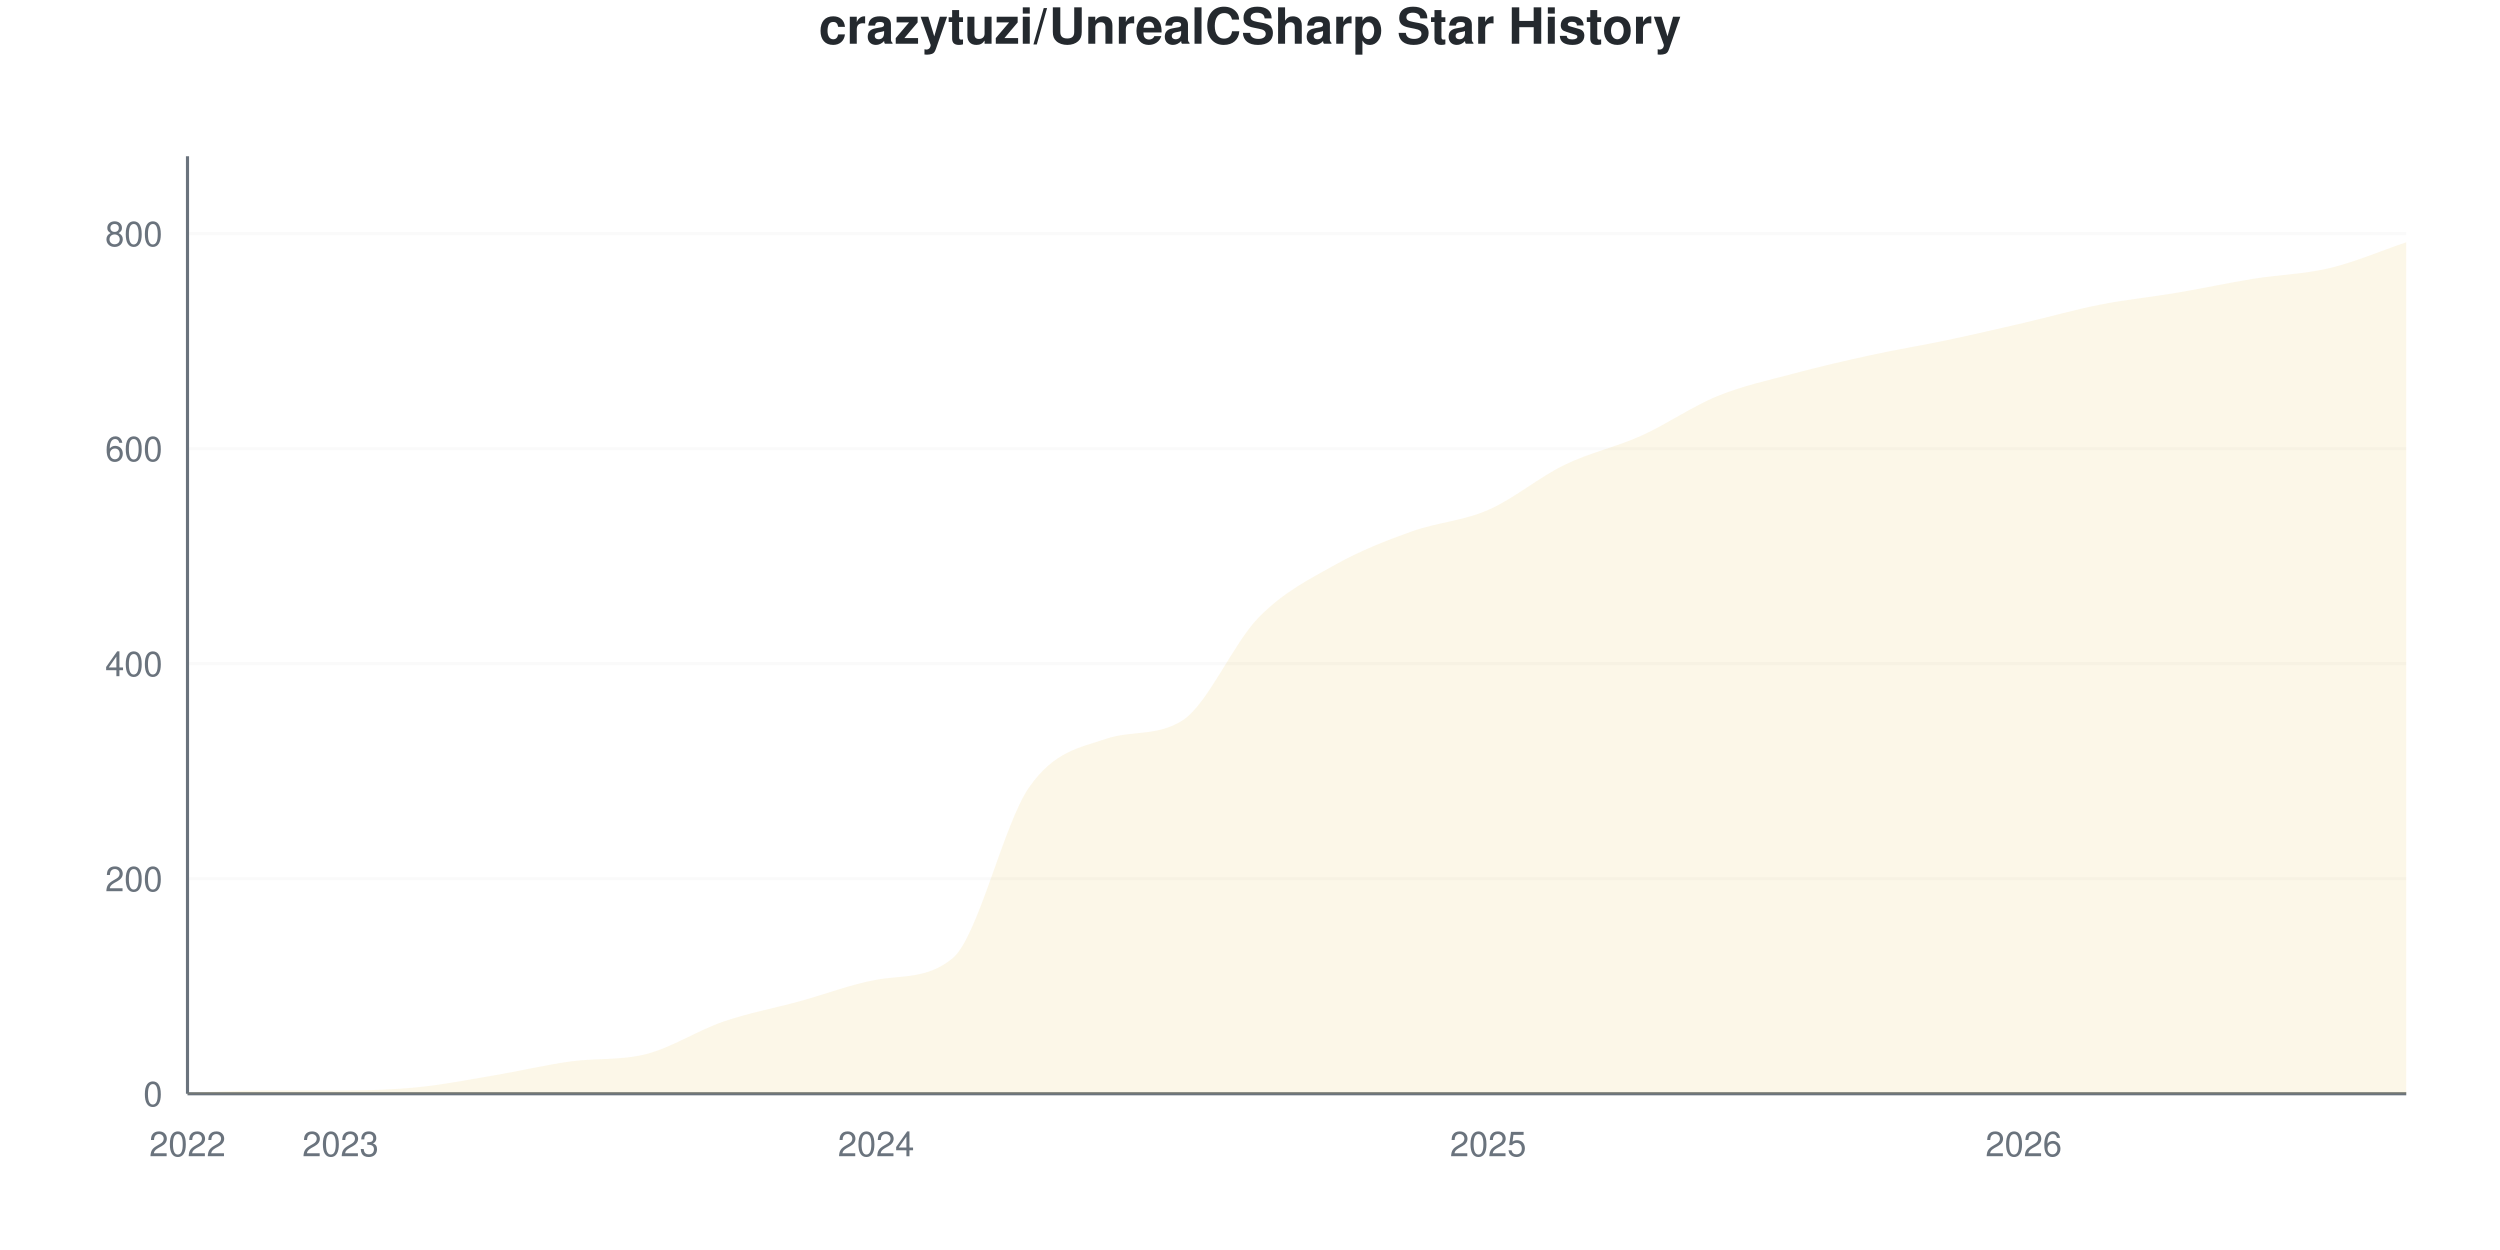
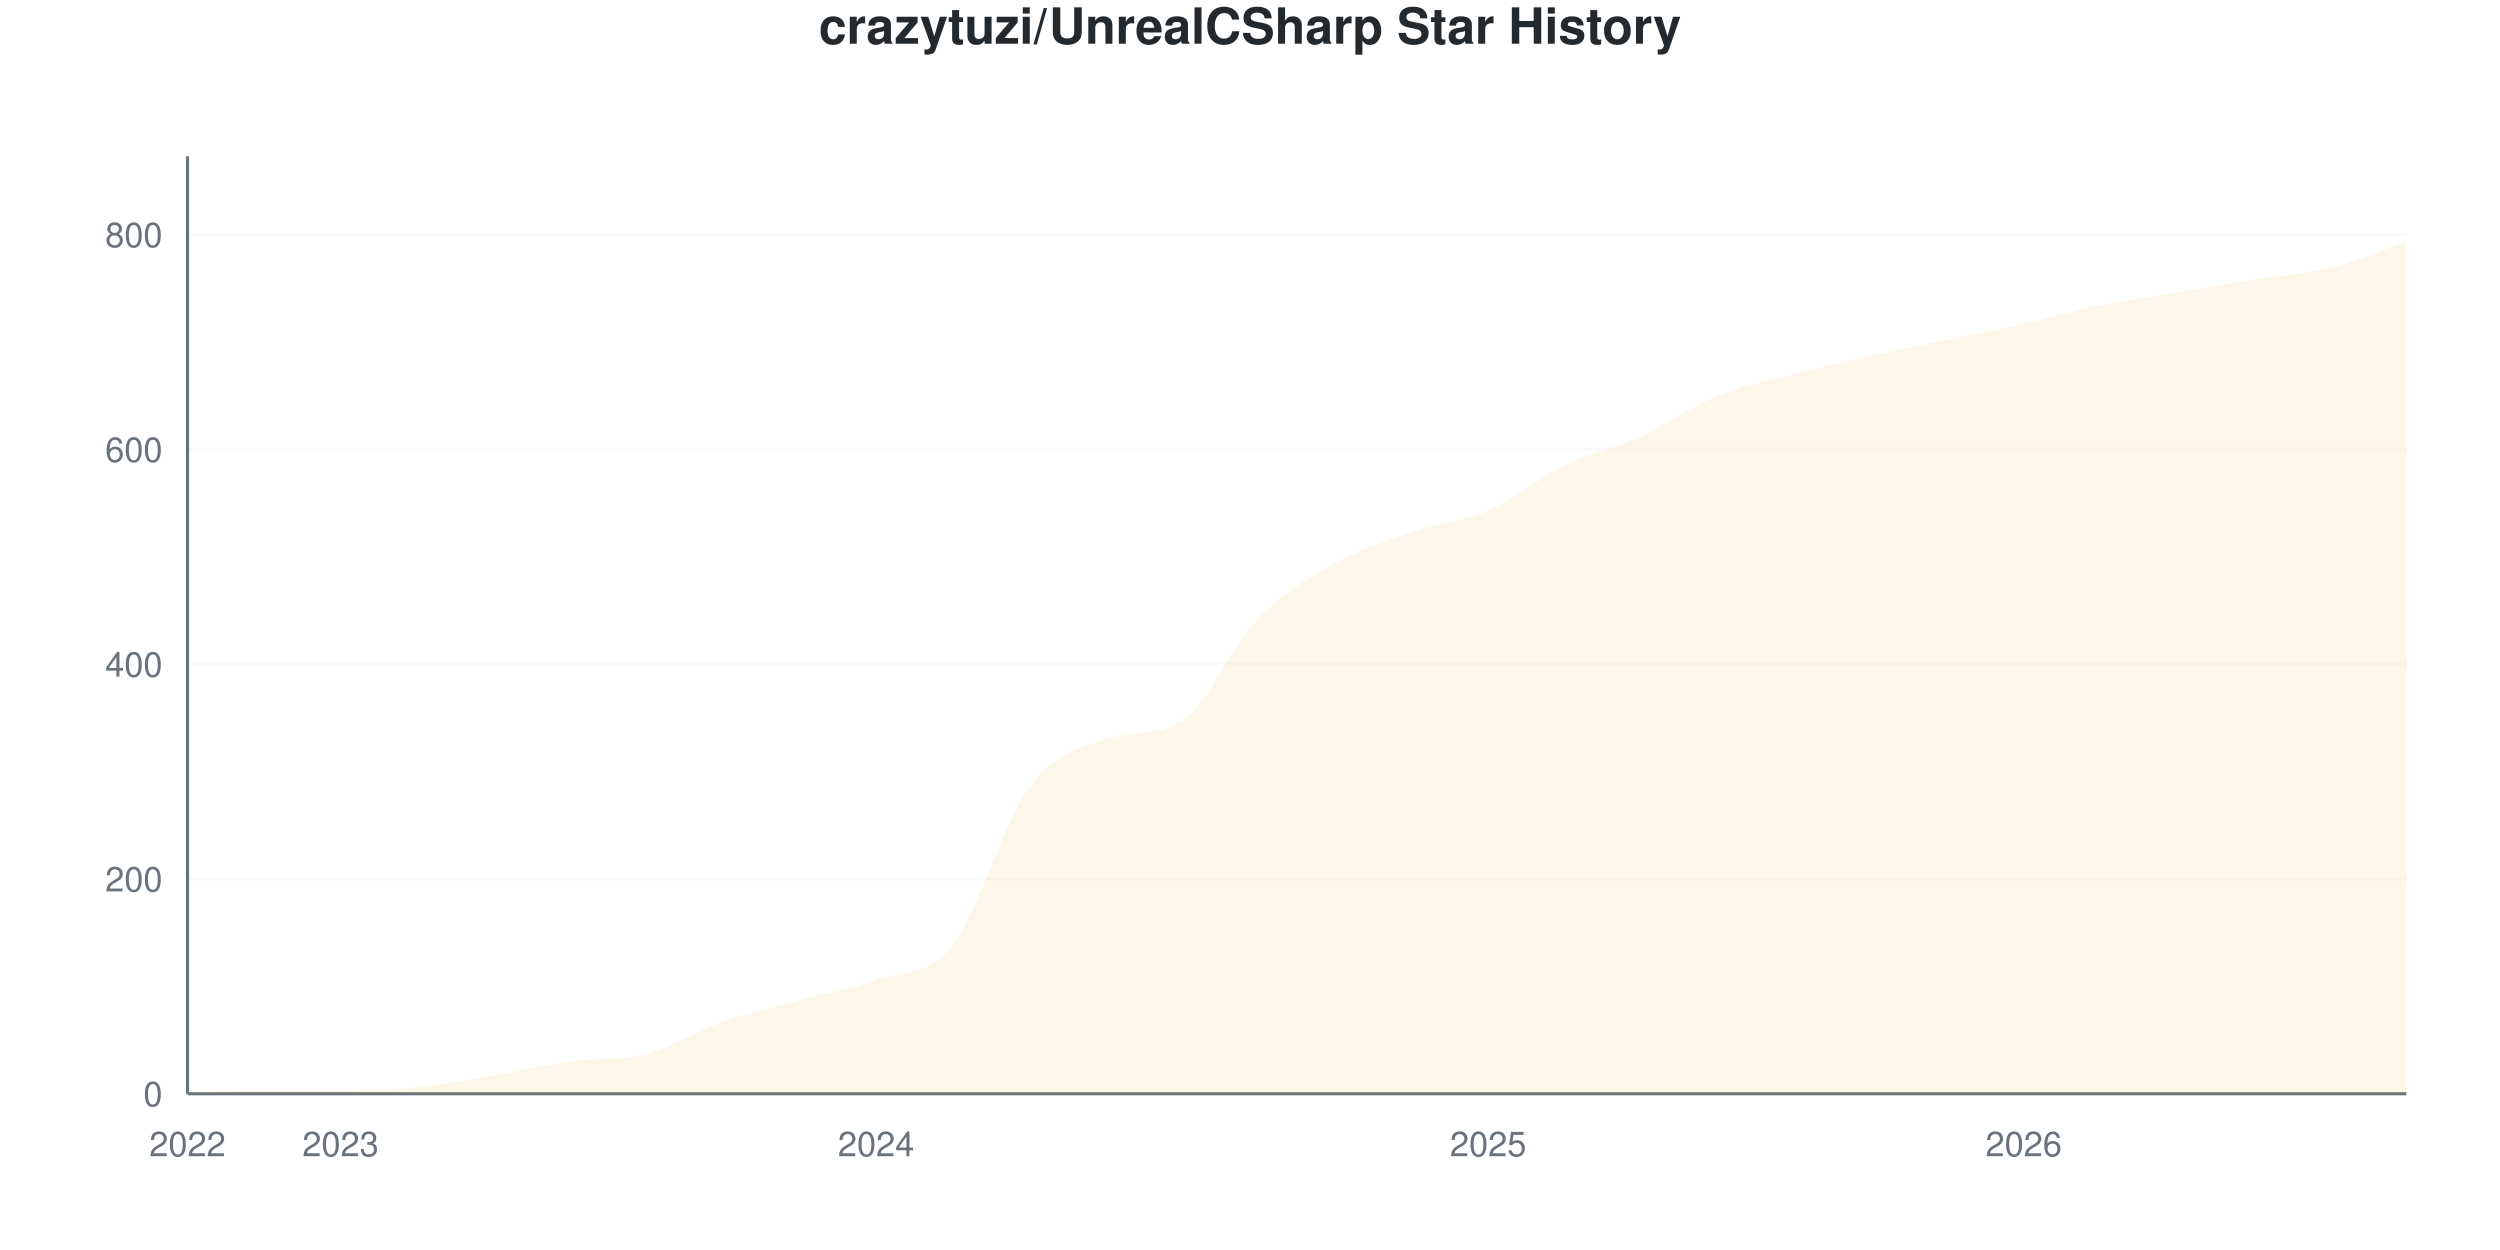
<svg xmlns="http://www.w3.org/2000/svg" viewBox="0 0 800 400" width="800" height="400">
  <style>
    @keyframes drawLine {
      to { stroke-dashoffset: 0; }
    }
    @keyframes fadeInPoint {
      from { opacity: 0; }
      to { opacity: 1; }
    }
    .data-line-0 {
-       stroke-dasharray: 1195;
-       stroke-dashoffset: 1195;
+       stroke-dasharray: 1191;
+       stroke-dashoffset: 1191;
      animation: drawLine 2s ease-out forwards;
    }
    .data-point {
      opacity: 0;
      animation: fadeInPoint 0.5s ease-out forwards;
    }
    .chart-bg { fill: #fff; }
    .chart-text { fill: #24292e; }
    .chart-muted { fill: #6a737d; }
    .chart-grid { stroke: #eee; }
    .chart-axis { stroke: #6a737d; }
    @media (prefers-color-scheme: dark) {
      .chart-bg { fill: #0d1117; }
      .chart-text { fill: #e6edf3; }
      .chart-muted { fill: #8b949e; }
      .chart-grid { stroke: #21262d; }
      .chart-axis { stroke: #8b949e; }
    }
  </style>
  <rect width="800" height="400" class="chart-bg" />
  <text x="400" y="14" text-anchor="middle" class="chart-text" font-size="16" font-weight="bold" font-family="-apple-system, BlinkMacSystemFont, 'Segoe UI', Helvetica, Arial, sans-serif">crazytuzi/UnrealCSharp Star History</text>
  <g class="grid">
    <line x1="60" y1="350" x2="770" y2="350" class="chart-grid" stroke-opacity="0.3" />
    <text x="52" y="354" text-anchor="end" class="chart-muted" font-size="11" font-family="-apple-system, BlinkMacSystemFont, 'Segoe UI', Helvetica, Arial, sans-serif">0</text>
-     <line x1="60" y1="281.193" x2="770" y2="281.193" class="chart-grid" stroke-opacity="0.3" />
-     <text x="52" y="285.193" text-anchor="end" class="chart-muted" font-size="11" font-family="-apple-system, BlinkMacSystemFont, 'Segoe UI', Helvetica, Arial, sans-serif">200</text>
-     <line x1="60" y1="212.385" x2="770" y2="212.385" class="chart-grid" stroke-opacity="0.3" />
-     <text x="52" y="216.385" text-anchor="end" class="chart-muted" font-size="11" font-family="-apple-system, BlinkMacSystemFont, 'Segoe UI', Helvetica, Arial, sans-serif">400</text>
-     <line x1="60" y1="143.578" x2="770" y2="143.578" class="chart-grid" stroke-opacity="0.3" />
-     <text x="52" y="147.578" text-anchor="end" class="chart-muted" font-size="11" font-family="-apple-system, BlinkMacSystemFont, 'Segoe UI', Helvetica, Arial, sans-serif">600</text>
-     <line x1="60" y1="74.771" x2="770" y2="74.771" class="chart-grid" stroke-opacity="0.3" />
-     <text x="52" y="78.771" text-anchor="end" class="chart-muted" font-size="11" font-family="-apple-system, BlinkMacSystemFont, 'Segoe UI', Helvetica, Arial, sans-serif">800</text>
+     <line x1="60" y1="281.271" x2="770" y2="281.271" class="chart-grid" stroke-opacity="0.3" />
+     <text x="52" y="285.271" text-anchor="end" class="chart-muted" font-size="11" font-family="-apple-system, BlinkMacSystemFont, 'Segoe UI', Helvetica, Arial, sans-serif">200</text>
+     <line x1="60" y1="212.543" x2="770" y2="212.543" class="chart-grid" stroke-opacity="0.3" />
+     <text x="52" y="216.543" text-anchor="end" class="chart-muted" font-size="11" font-family="-apple-system, BlinkMacSystemFont, 'Segoe UI', Helvetica, Arial, sans-serif">400</text>
+     <line x1="60" y1="143.814" x2="770" y2="143.814" class="chart-grid" stroke-opacity="0.3" />
+     <text x="52" y="147.814" text-anchor="end" class="chart-muted" font-size="11" font-family="-apple-system, BlinkMacSystemFont, 'Segoe UI', Helvetica, Arial, sans-serif">600</text>
+     <line x1="60" y1="75.086" x2="770" y2="75.086" class="chart-grid" stroke-opacity="0.3" />
+     <text x="52" y="79.086" text-anchor="end" class="chart-muted" font-size="11" font-family="-apple-system, BlinkMacSystemFont, 'Segoe UI', Helvetica, Arial, sans-serif">800</text>
  </g>
  <g class="milestones">
    
  </g>
  <g class="x-axis">
    <text x="60" y="370" text-anchor="middle" class="chart-muted" font-size="11" font-family="-apple-system, BlinkMacSystemFont, 'Segoe UI', Helvetica, Arial, sans-serif">2022</text>
    <text x="108.966" y="370" text-anchor="middle" class="chart-muted" font-size="11" font-family="-apple-system, BlinkMacSystemFont, 'Segoe UI', Helvetica, Arial, sans-serif">2023</text>
    <text x="280.345" y="370" text-anchor="middle" class="chart-muted" font-size="11" font-family="-apple-system, BlinkMacSystemFont, 'Segoe UI', Helvetica, Arial, sans-serif">2024</text>
    <text x="476.207" y="370" text-anchor="middle" class="chart-muted" font-size="11" font-family="-apple-system, BlinkMacSystemFont, 'Segoe UI', Helvetica, Arial, sans-serif">2025</text>
    <text x="647.586" y="370" text-anchor="middle" class="chart-muted" font-size="11" font-family="-apple-system, BlinkMacSystemFont, 'Segoe UI', Helvetica, Arial, sans-serif">2026</text>
  </g>
  <line x1="60" y1="50" x2="60" y2="350" class="chart-axis" stroke-width="1" />
  <line x1="60" y1="350" x2="770" y2="350" class="chart-axis" stroke-width="1" />
-   <path d="M60,350 L60,349.656 C68.161,349.427 76.322,348.968 84.483,348.968 C92.644,348.968 100.805,348.968 108.966,348.968 C117.126,348.968 125.287,348.739 133.448,347.936 C141.609,347.133 149.77,345.528 157.931,344.151 C166.092,342.775 174.253,340.824 182.414,339.679 C190.575,338.534 198.736,339.389 206.897,337.271 C215.057,335.152 223.218,329.759 231.379,326.95 C239.54,324.14 247.701,322.649 255.862,320.413 C264.023,318.177 272.184,315.033 280.345,313.532 C288.506,312.032 296.667,313.366 304.828,306.651 C312.989,299.936 321.149,263.647 329.31,251.95 C337.471,240.252 345.632,239.281 353.793,236.468 C361.954,233.655 370.115,235.747 378.276,230.619 C386.437,225.492 394.598,205.906 402.759,197.592 C410.92,189.278 419.08,185.321 427.241,180.734 C435.402,176.147 443.563,172.993 451.724,170.069 C459.885,167.144 468.046,166.743 476.207,163.188 C484.368,159.633 492.529,152.695 500.69,148.739 C508.851,144.782 517.011,143.119 525.172,139.45 C533.333,135.78 541.494,130.046 549.655,126.72 C557.816,123.394 565.977,121.674 574.138,119.495 C582.299,117.317 590.46,115.424 598.621,113.647 C606.782,111.869 614.943,110.55 623.103,108.83 C631.264,107.11 639.425,105.218 647.586,103.326 C655.747,101.433 663.908,99.083 672.069,97.477 C680.23,95.872 688.391,95.069 696.552,93.693 C704.713,92.317 712.874,90.539 721.034,89.22 C729.195,87.901 737.356,87.729 745.517,85.78 C753.678,83.83 761.839,80.275 770,77.523 L770,350 L60,350 Z" fill="#dfb317" fill-opacity="0.1" />
-   <path d="M60,350 L60,349.656 C68.161,349.427 76.322,348.968 84.483,348.968 C92.644,348.968 100.805,348.968 108.966,348.968 C117.126,348.968 125.287,348.739 133.448,347.936 C141.609,347.133 149.77,345.528 157.931,344.151 C166.092,342.775 174.253,340.824 182.414,339.679 C190.575,338.534 198.736,339.389 206.897,337.271 C215.057,335.152 223.218,329.759 231.379,326.95 C239.54,324.14 247.701,322.649 255.862,320.413 C264.023,318.177 272.184,315.033 280.345,313.532 C288.506,312.032 296.667,313.366 304.828,306.651 C312.989,299.936 321.149,263.647 329.31,251.95 C337.471,240.252 345.632,239.281 353.793,236.468 C361.954,233.655 370.115,235.747 378.276,230.619 C386.437,225.492 394.598,205.906 402.759,197.592 C410.92,189.278 419.08,185.321 427.241,180.734 C435.402,176.147 443.563,172.993 451.724,170.069 C459.885,167.144 468.046,166.743 476.207,163.188 C484.368,159.633 492.529,152.695 500.69,148.739 C508.851,144.782 517.011,143.119 525.172,139.45 C533.333,135.78 541.494,130.046 549.655,126.72 C557.816,123.394 565.977,121.674 574.138,119.495 C582.299,117.317 590.46,115.424 598.621,113.647 C606.782,111.869 614.943,110.55 623.103,108.83 C631.264,107.11 639.425,105.218 647.586,103.326 C655.747,101.433 663.908,99.083 672.069,97.477 C680.23,95.872 688.391,95.069 696.552,93.693 C704.713,92.317 712.874,90.539 721.034,89.22 C729.195,87.901 737.356,87.729 745.517,85.78 C753.678,83.83 761.839,80.275 770,77.523" fill="none" stroke="#dfb317" stroke-width="2.5" class="data-line-0" />
+   <path d="M60,350 L60,349.656 C68.161,349.427 76.322,348.969 84.483,348.969 C92.644,348.969 100.805,348.969 108.966,348.969 C117.126,348.969 125.287,348.74 133.448,347.938 C141.609,347.136 149.77,345.533 157.931,344.158 C166.092,342.784 174.253,340.835 182.414,339.691 C190.575,338.547 198.736,339.401 206.897,337.285 C215.057,335.169 223.218,329.84 231.379,326.976 C239.54,324.112 247.701,322.337 255.862,320.103 C264.023,317.869 272.184,316.495 280.345,313.574 C288.506,310.653 296.667,312.829 304.828,302.577 C312.989,292.325 321.149,263.058 329.31,252.062 C337.471,241.065 345.632,239.408 353.793,236.598 C361.954,233.788 370.115,235.878 378.276,230.756 C386.437,225.634 394.598,206.186 402.759,197.766 C410.92,189.347 419.08,184.822 427.241,180.241 C435.402,175.659 443.563,173.081 451.724,170.275 C459.885,167.468 468.046,166.953 476.207,163.402 C484.368,159.851 492.529,152.921 500.69,148.969 C508.851,145.017 517.011,143.414 525.172,139.691 C533.333,135.968 541.494,129.954 549.655,126.632 C557.816,123.31 565.977,121.879 574.138,119.759 C582.299,117.64 590.46,115.75 598.621,113.918 C606.782,112.085 614.943,110.481 623.103,108.763 C631.264,107.045 639.425,105.441 647.586,103.608 C655.747,101.775 663.908,99.427 672.069,97.766 C680.23,96.105 688.391,95.017 696.552,93.643 C704.713,92.268 712.874,90.836 721.034,89.519 C729.195,88.202 737.356,87.743 745.517,85.739 C753.678,83.734 761.839,80.241 770,77.491 L770,350 L60,350 Z" fill="#dfb317" fill-opacity="0.1" />
+   <path d="M60,350 L60,349.656 C68.161,349.427 76.322,348.969 84.483,348.969 C92.644,348.969 100.805,348.969 108.966,348.969 C117.126,348.969 125.287,348.74 133.448,347.938 C141.609,347.136 149.77,345.533 157.931,344.158 C166.092,342.784 174.253,340.835 182.414,339.691 C190.575,338.547 198.736,339.401 206.897,337.285 C215.057,335.169 223.218,329.84 231.379,326.976 C239.54,324.112 247.701,322.337 255.862,320.103 C264.023,317.869 272.184,316.495 280.345,313.574 C288.506,310.653 296.667,312.829 304.828,302.577 C312.989,292.325 321.149,263.058 329.31,252.062 C337.471,241.065 345.632,239.408 353.793,236.598 C361.954,233.788 370.115,235.878 378.276,230.756 C386.437,225.634 394.598,206.186 402.759,197.766 C410.92,189.347 419.08,184.822 427.241,180.241 C435.402,175.659 443.563,173.081 451.724,170.275 C459.885,167.468 468.046,166.953 476.207,163.402 C484.368,159.851 492.529,152.921 500.69,148.969 C508.851,145.017 517.011,143.414 525.172,139.691 C533.333,135.968 541.494,129.954 549.655,126.632 C557.816,123.31 565.977,121.879 574.138,119.759 C582.299,117.64 590.46,115.75 598.621,113.918 C606.782,112.085 614.943,110.481 623.103,108.763 C631.264,107.045 639.425,105.441 647.586,103.608 C655.747,101.775 663.908,99.427 672.069,97.766 C680.23,96.105 688.391,95.017 696.552,93.643 C704.713,92.268 712.874,90.836 721.034,89.519 C729.195,88.202 737.356,87.743 745.517,85.739 C753.678,83.734 761.839,80.241 770,77.491" fill="none" stroke="#dfb317" stroke-width="2.5" class="data-line-0" />
  <g class="points">
    <circle cx="60" cy="349.656" r="4" fill="#dfb317" class="data-point" style="animation-delay: 1.50s" />
-     <circle cx="84.483" cy="348.968" r="4" fill="#dfb317" class="data-point" style="animation-delay: 1.55s" />
-     <circle cx="108.966" cy="348.968" r="4" fill="#dfb317" class="data-point" style="animation-delay: 1.60s" />
-     <circle cx="133.448" cy="347.936" r="4" fill="#dfb317" class="data-point" style="animation-delay: 1.65s" />
-     <circle cx="157.931" cy="344.151" r="4" fill="#dfb317" class="data-point" style="animation-delay: 1.70s" />
-     <circle cx="182.414" cy="339.679" r="4" fill="#dfb317" class="data-point" style="animation-delay: 1.75s" />
-     <circle cx="206.897" cy="337.271" r="4" fill="#dfb317" class="data-point" style="animation-delay: 1.80s" />
-     <circle cx="231.379" cy="326.95" r="4" fill="#dfb317" class="data-point" style="animation-delay: 1.85s" />
-     <circle cx="255.862" cy="320.413" r="4" fill="#dfb317" class="data-point" style="animation-delay: 1.90s" />
-     <circle cx="280.345" cy="313.532" r="4" fill="#dfb317" class="data-point" style="animation-delay: 1.95s" />
-     <circle cx="304.828" cy="306.651" r="4" fill="#dfb317" class="data-point" style="animation-delay: 2.00s" />
-     <circle cx="329.31" cy="251.95" r="4" fill="#dfb317" class="data-point" style="animation-delay: 2.05s" />
-     <circle cx="353.793" cy="236.468" r="4" fill="#dfb317" class="data-point" style="animation-delay: 2.10s" />
-     <circle cx="378.276" cy="230.619" r="4" fill="#dfb317" class="data-point" style="animation-delay: 2.15s" />
-     <circle cx="402.759" cy="197.592" r="4" fill="#dfb317" class="data-point" style="animation-delay: 2.20s" />
-     <circle cx="427.241" cy="180.734" r="4" fill="#dfb317" class="data-point" style="animation-delay: 2.25s" />
-     <circle cx="451.724" cy="170.069" r="4" fill="#dfb317" class="data-point" style="animation-delay: 2.30s" />
-     <circle cx="476.207" cy="163.188" r="4" fill="#dfb317" class="data-point" style="animation-delay: 2.35s" />
-     <circle cx="500.69" cy="148.739" r="4" fill="#dfb317" class="data-point" style="animation-delay: 2.40s" />
-     <circle cx="525.172" cy="139.45" r="4" fill="#dfb317" class="data-point" style="animation-delay: 2.45s" />
-     <circle cx="549.655" cy="126.72" r="4" fill="#dfb317" class="data-point" style="animation-delay: 2.50s" />
-     <circle cx="574.138" cy="119.495" r="4" fill="#dfb317" class="data-point" style="animation-delay: 2.55s" />
-     <circle cx="598.621" cy="113.647" r="4" fill="#dfb317" class="data-point" style="animation-delay: 2.60s" />
-     <circle cx="623.103" cy="108.83" r="4" fill="#dfb317" class="data-point" style="animation-delay: 2.65s" />
-     <circle cx="647.586" cy="103.326" r="4" fill="#dfb317" class="data-point" style="animation-delay: 2.70s" />
-     <circle cx="672.069" cy="97.477" r="4" fill="#dfb317" class="data-point" style="animation-delay: 2.75s" />
-     <circle cx="696.552" cy="93.693" r="4" fill="#dfb317" class="data-point" style="animation-delay: 2.80s" />
-     <circle cx="721.034" cy="89.22" r="4" fill="#dfb317" class="data-point" style="animation-delay: 2.85s" />
-     <circle cx="745.517" cy="85.78" r="4" fill="#dfb317" class="data-point" style="animation-delay: 2.90s" />
-     <circle cx="770" cy="77.523" r="4" fill="#dfb317" class="data-point" style="animation-delay: 2.95s" />
+     <circle cx="84.483" cy="348.969" r="4" fill="#dfb317" class="data-point" style="animation-delay: 1.55s" />
+     <circle cx="108.966" cy="348.969" r="4" fill="#dfb317" class="data-point" style="animation-delay: 1.60s" />
+     <circle cx="133.448" cy="347.938" r="4" fill="#dfb317" class="data-point" style="animation-delay: 1.65s" />
+     <circle cx="157.931" cy="344.158" r="4" fill="#dfb317" class="data-point" style="animation-delay: 1.70s" />
+     <circle cx="182.414" cy="339.691" r="4" fill="#dfb317" class="data-point" style="animation-delay: 1.75s" />
+     <circle cx="206.897" cy="337.285" r="4" fill="#dfb317" class="data-point" style="animation-delay: 1.80s" />
+     <circle cx="231.379" cy="326.976" r="4" fill="#dfb317" class="data-point" style="animation-delay: 1.85s" />
+     <circle cx="255.862" cy="320.103" r="4" fill="#dfb317" class="data-point" style="animation-delay: 1.90s" />
+     <circle cx="280.345" cy="313.574" r="4" fill="#dfb317" class="data-point" style="animation-delay: 1.95s" />
+     <circle cx="304.828" cy="302.577" r="4" fill="#dfb317" class="data-point" style="animation-delay: 2.00s" />
+     <circle cx="329.31" cy="252.062" r="4" fill="#dfb317" class="data-point" style="animation-delay: 2.05s" />
+     <circle cx="353.793" cy="236.598" r="4" fill="#dfb317" class="data-point" style="animation-delay: 2.10s" />
+     <circle cx="378.276" cy="230.756" r="4" fill="#dfb317" class="data-point" style="animation-delay: 2.15s" />
+     <circle cx="402.759" cy="197.766" r="4" fill="#dfb317" class="data-point" style="animation-delay: 2.20s" />
+     <circle cx="427.241" cy="180.241" r="4" fill="#dfb317" class="data-point" style="animation-delay: 2.25s" />
+     <circle cx="451.724" cy="170.275" r="4" fill="#dfb317" class="data-point" style="animation-delay: 2.30s" />
+     <circle cx="476.207" cy="163.402" r="4" fill="#dfb317" class="data-point" style="animation-delay: 2.35s" />
+     <circle cx="500.69" cy="148.969" r="4" fill="#dfb317" class="data-point" style="animation-delay: 2.40s" />
+     <circle cx="525.172" cy="139.691" r="4" fill="#dfb317" class="data-point" style="animation-delay: 2.45s" />
+     <circle cx="549.655" cy="126.632" r="4" fill="#dfb317" class="data-point" style="animation-delay: 2.50s" />
+     <circle cx="574.138" cy="119.759" r="4" fill="#dfb317" class="data-point" style="animation-delay: 2.55s" />
+     <circle cx="598.621" cy="113.918" r="4" fill="#dfb317" class="data-point" style="animation-delay: 2.60s" />
+     <circle cx="623.103" cy="108.763" r="4" fill="#dfb317" class="data-point" style="animation-delay: 2.65s" />
+     <circle cx="647.586" cy="103.608" r="4" fill="#dfb317" class="data-point" style="animation-delay: 2.70s" />
+     <circle cx="672.069" cy="97.766" r="4" fill="#dfb317" class="data-point" style="animation-delay: 2.75s" />
+     <circle cx="696.552" cy="93.643" r="4" fill="#dfb317" class="data-point" style="animation-delay: 2.80s" />
+     <circle cx="721.034" cy="89.519" r="4" fill="#dfb317" class="data-point" style="animation-delay: 2.85s" />
+     <circle cx="745.517" cy="85.739" r="4" fill="#dfb317" class="data-point" style="animation-delay: 2.90s" />
+     <circle cx="770" cy="77.491" r="4" fill="#dfb317" class="data-point" style="animation-delay: 2.95s" />
  </g>
</svg>
